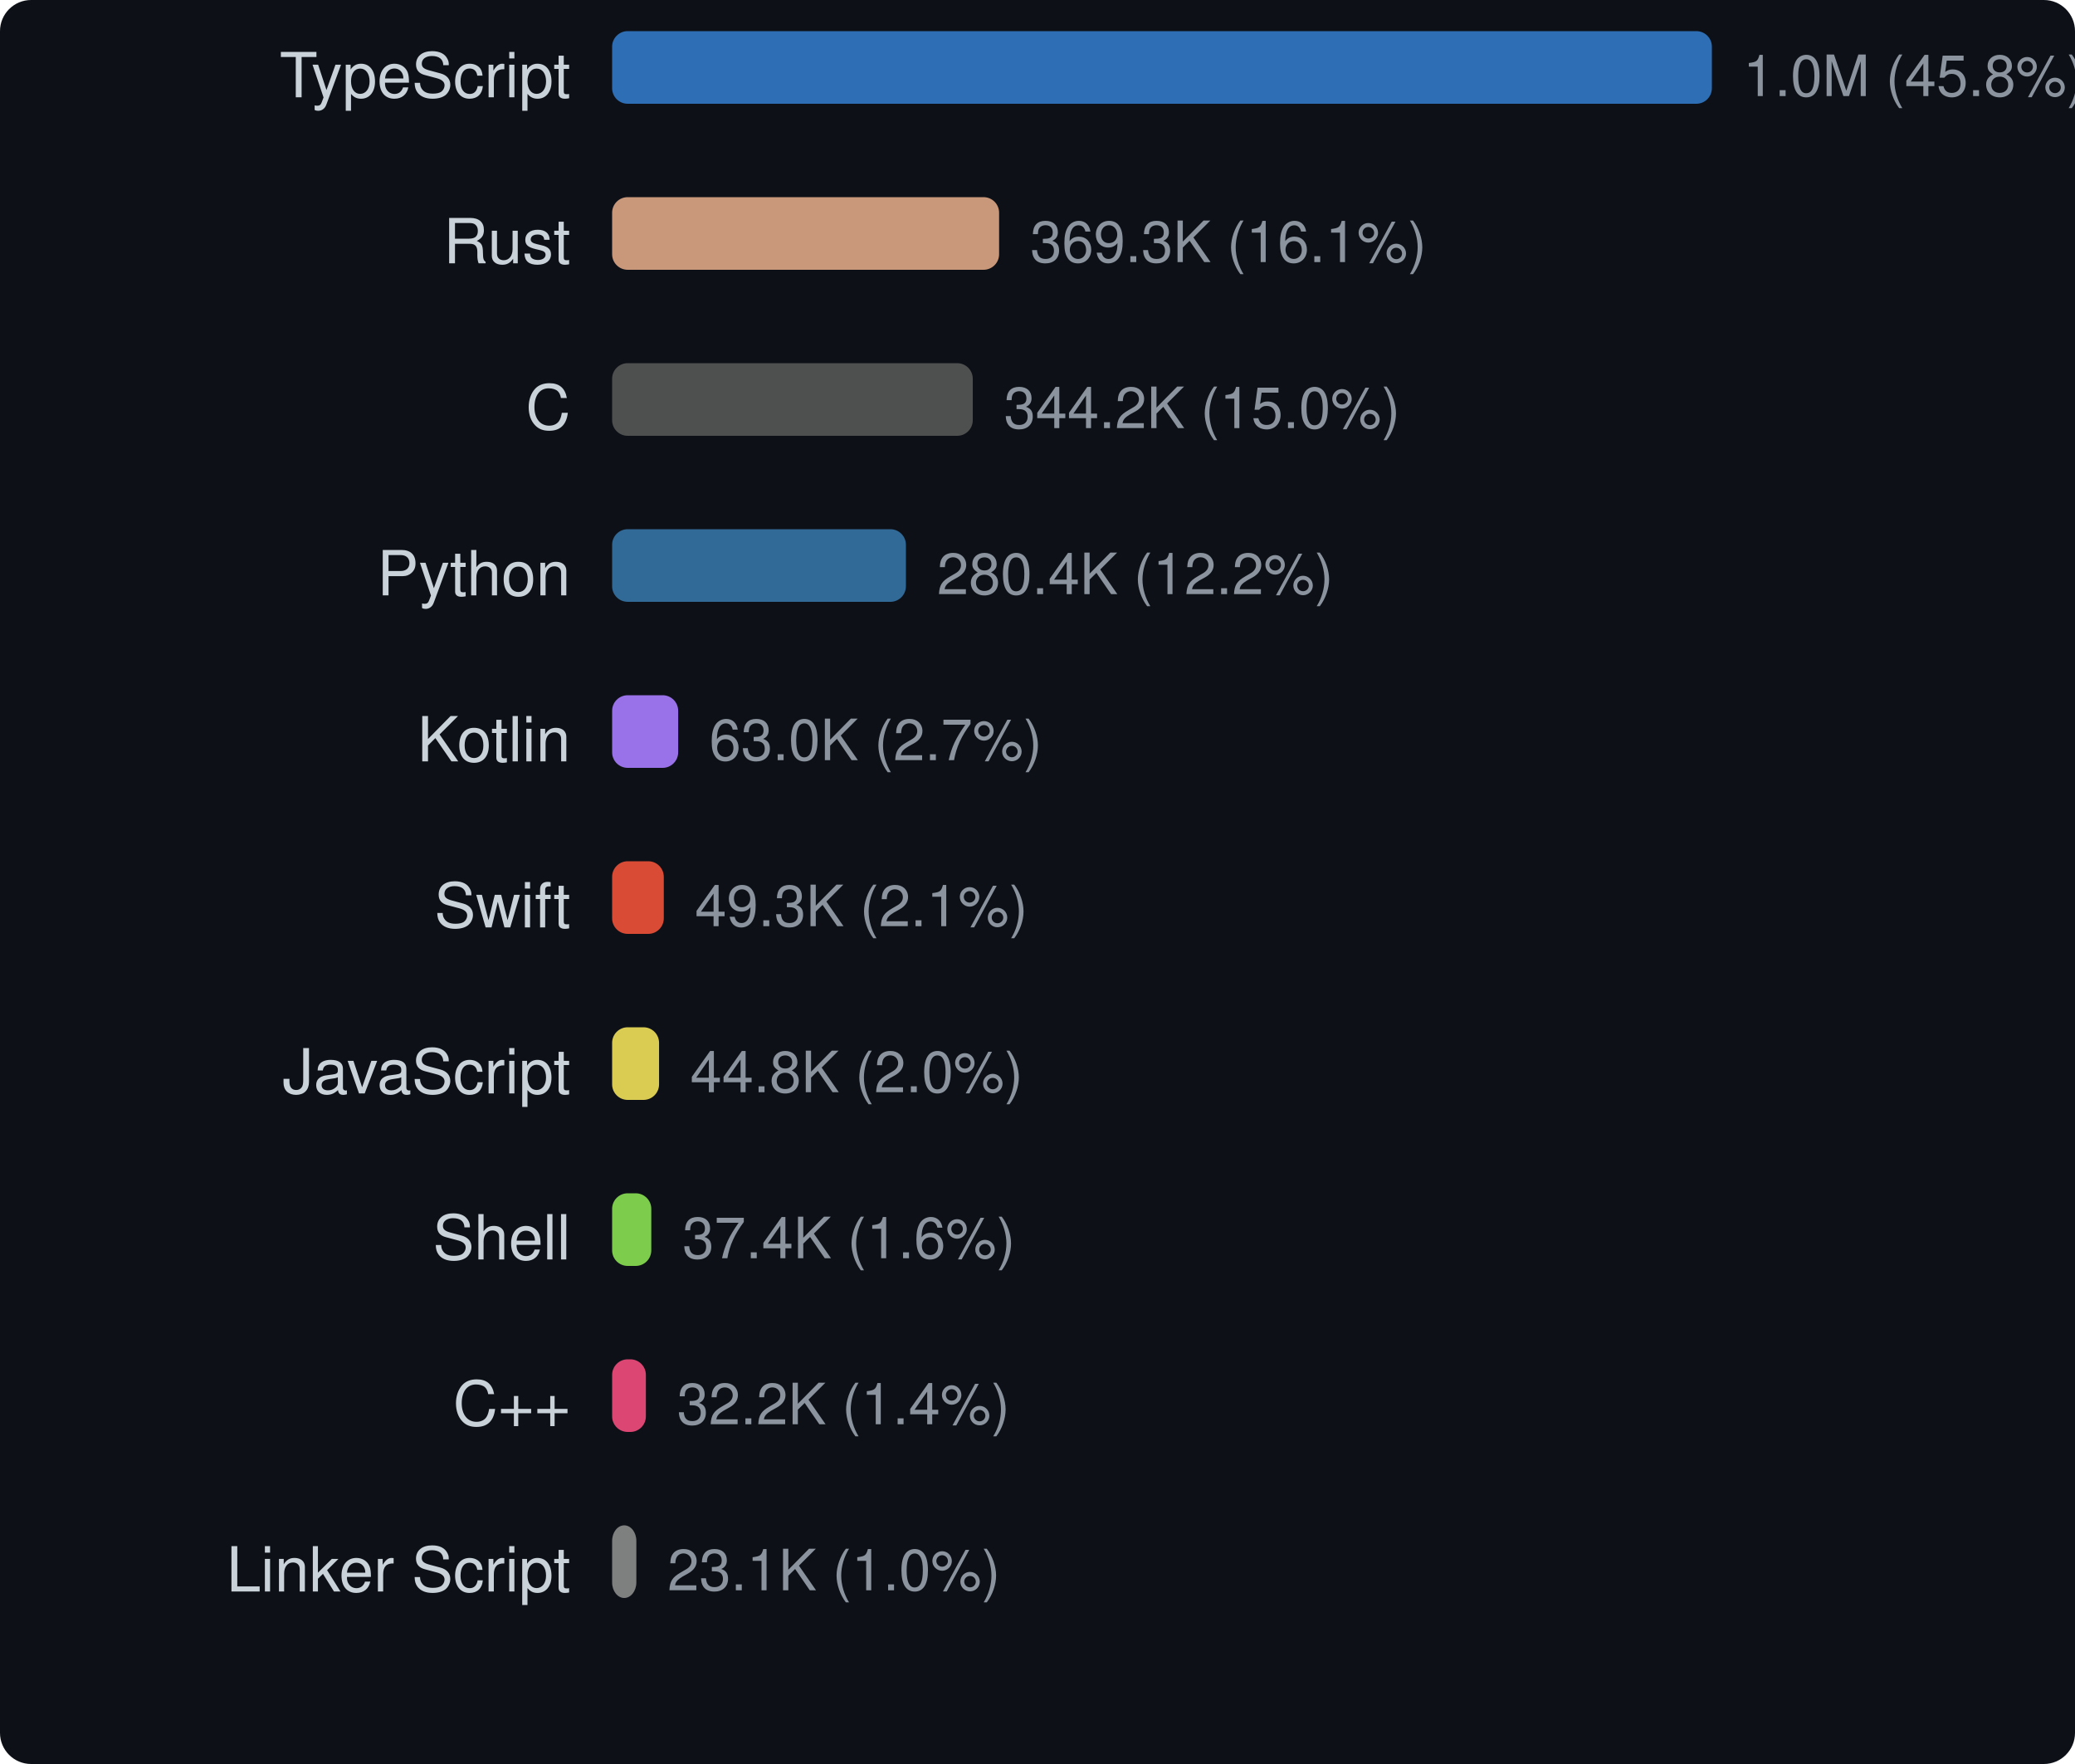
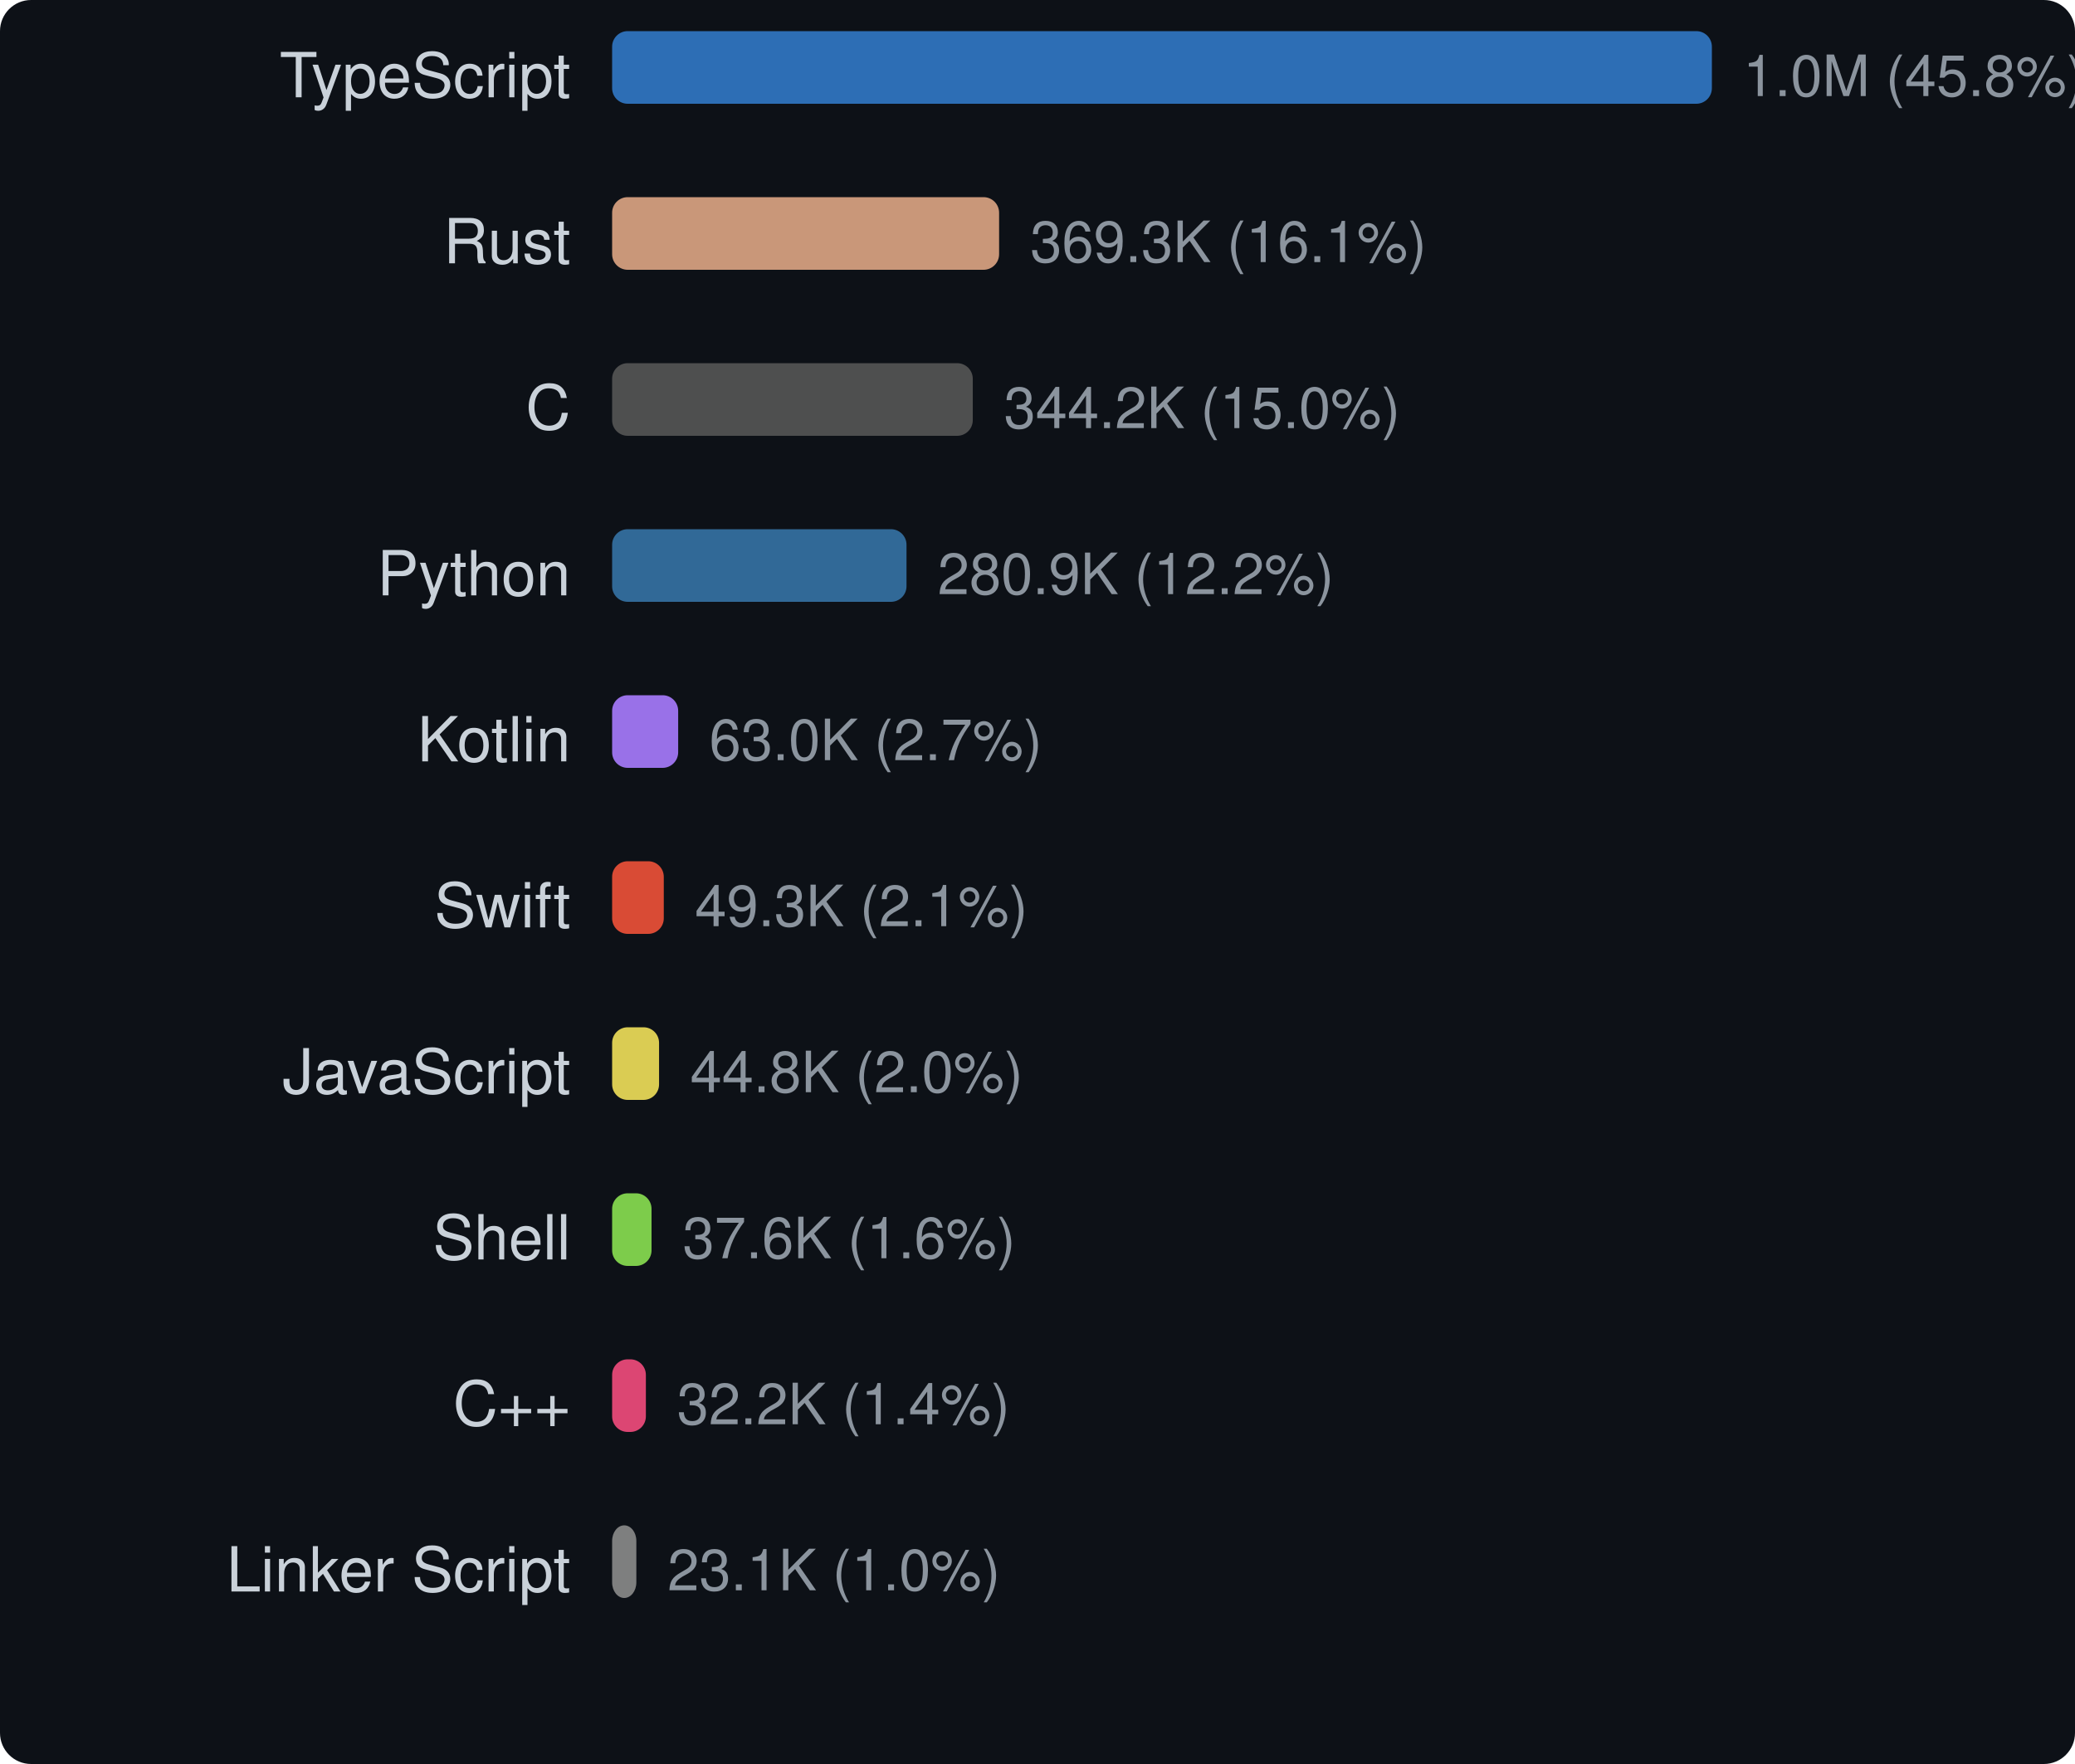
<svg xmlns="http://www.w3.org/2000/svg" width="400" height="340" viewBox="0 0 400 340">
  <style>text { dominant-baseline: central; }</style>
  <rect width="100%" height="100%" rx="6" fill="#0d1117" />
  <text x="110" y="16" text-anchor="end" fill="#c9d1d9" font-size="12" font-family="Segoe UI,Helvetica,Arial,sans-serif">TypeScript</text>
  <rect x="118" y="6" width="212" height="14" rx="3" fill="#3178c6" opacity="0.9" />
  <text x="336" y="16" fill="#8b949e" font-size="11" font-family="Segoe UI,Helvetica,Arial,sans-serif">1.0M (45.8%)</text>
  <text x="110" y="48" text-anchor="end" fill="#c9d1d9" font-size="12" font-family="Segoe UI,Helvetica,Arial,sans-serif">Rust</text>
  <rect x="118" y="38" width="74.598" height="14" rx="3" fill="#dea584" opacity="0.9" />
  <text x="198.598" y="48" fill="#8b949e" font-size="11" font-family="Segoe UI,Helvetica,Arial,sans-serif">369.3K (16.1%)</text>
  <text x="110" y="80" text-anchor="end" fill="#c9d1d9" font-size="12" font-family="Segoe UI,Helvetica,Arial,sans-serif">C</text>
  <rect x="118" y="70" width="69.522" height="14" rx="3" fill="#555555" opacity="0.9" />
  <text x="193.522" y="80" fill="#8b949e" font-size="11" font-family="Segoe UI,Helvetica,Arial,sans-serif">344.2K (15.0%)</text>
  <text x="110" y="112" text-anchor="end" fill="#c9d1d9" font-size="12" font-family="Segoe UI,Helvetica,Arial,sans-serif">Python</text>
-   <rect x="118" y="102" width="56.634" height="14" rx="3" fill="#3572a5" opacity="0.9" />
-   <text x="180.634" y="112" fill="#8b949e" font-size="11" font-family="Segoe UI,Helvetica,Arial,sans-serif">280.4K (12.2%)</text>
+   <rect x="118" y="102" width="56.749" height="14" rx="3" fill="#3572a5" opacity="0.9" />
+   <text x="180.749" y="112" fill="#8b949e" font-size="11" font-family="Segoe UI,Helvetica,Arial,sans-serif">280.9K (12.2%)</text>
  <text x="110" y="144" text-anchor="end" fill="#c9d1d9" font-size="12" font-family="Segoe UI,Helvetica,Arial,sans-serif">Kotlin</text>
  <rect x="118" y="134" width="12.732" height="14" rx="3" fill="#a97bff" opacity="0.9" />
  <text x="136.732" y="144" fill="#8b949e" font-size="11" font-family="Segoe UI,Helvetica,Arial,sans-serif">63.0K (2.7%)</text>
  <text x="110" y="176" text-anchor="end" fill="#c9d1d9" font-size="12" font-family="Segoe UI,Helvetica,Arial,sans-serif">Swift</text>
  <rect x="118" y="166" width="9.959" height="14" rx="3" fill="#f05138" opacity="0.9" />
  <text x="133.959" y="176" fill="#8b949e" font-size="11" font-family="Segoe UI,Helvetica,Arial,sans-serif">49.3K (2.1%)</text>
  <text x="110" y="208" text-anchor="end" fill="#c9d1d9" font-size="12" font-family="Segoe UI,Helvetica,Arial,sans-serif">JavaScript</text>
  <rect x="118" y="198" width="9.049" height="14" rx="3" fill="#f1e05a" opacity="0.9" />
  <text x="133.049" y="208" fill="#8b949e" font-size="11" font-family="Segoe UI,Helvetica,Arial,sans-serif">44.8K (2.0%)</text>
  <text x="110" y="240" text-anchor="end" fill="#c9d1d9" font-size="12" font-family="Segoe UI,Helvetica,Arial,sans-serif">Shell</text>
-   <rect x="118" y="230" width="7.55" height="14" rx="3" fill="#89e051" opacity="0.9" />
-   <text x="131.55" y="240" fill="#8b949e" font-size="11" font-family="Segoe UI,Helvetica,Arial,sans-serif">37.4K (1.6%)</text>
+   <rect x="118" y="230" width="7.598" height="14" rx="3" fill="#89e051" opacity="0.9" />
+   <text x="131.598" y="240" fill="#8b949e" font-size="11" font-family="Segoe UI,Helvetica,Arial,sans-serif">37.6K (1.6%)</text>
  <text x="110" y="272" text-anchor="end" fill="#c9d1d9" font-size="12" font-family="Segoe UI,Helvetica,Arial,sans-serif">C++</text>
  <rect x="118" y="262" width="6.507" height="14" rx="3" fill="#f34b7d" opacity="0.9" />
  <text x="130.507" y="272" fill="#8b949e" font-size="11" font-family="Segoe UI,Helvetica,Arial,sans-serif">32.2K (1.4%)</text>
  <text x="110" y="304" text-anchor="end" fill="#c9d1d9" font-size="12" font-family="Segoe UI,Helvetica,Arial,sans-serif">Linker Script</text>
  <rect x="118" y="294" width="4.669" height="14" rx="3" fill="#8b8b8b" opacity="0.9" />
  <text x="128.669" y="304" fill="#8b949e" font-size="11" font-family="Segoe UI,Helvetica,Arial,sans-serif">23.1K (1.0%)</text>
</svg>
